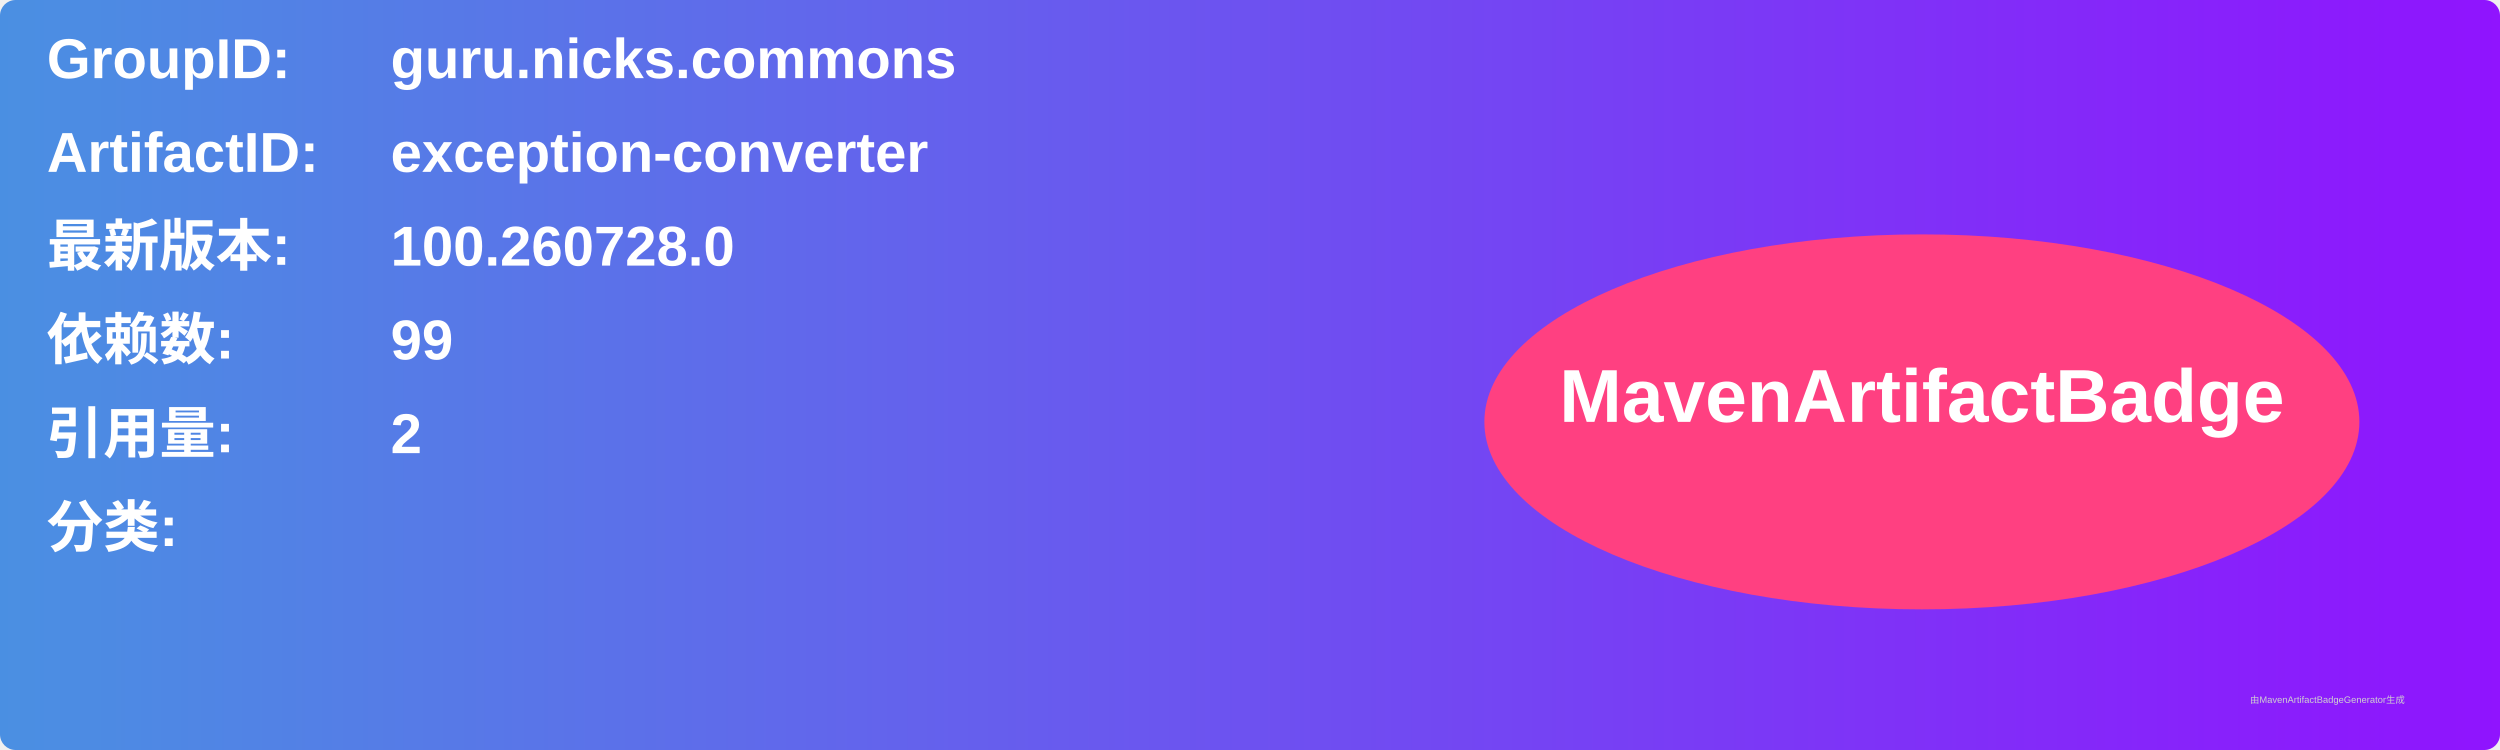
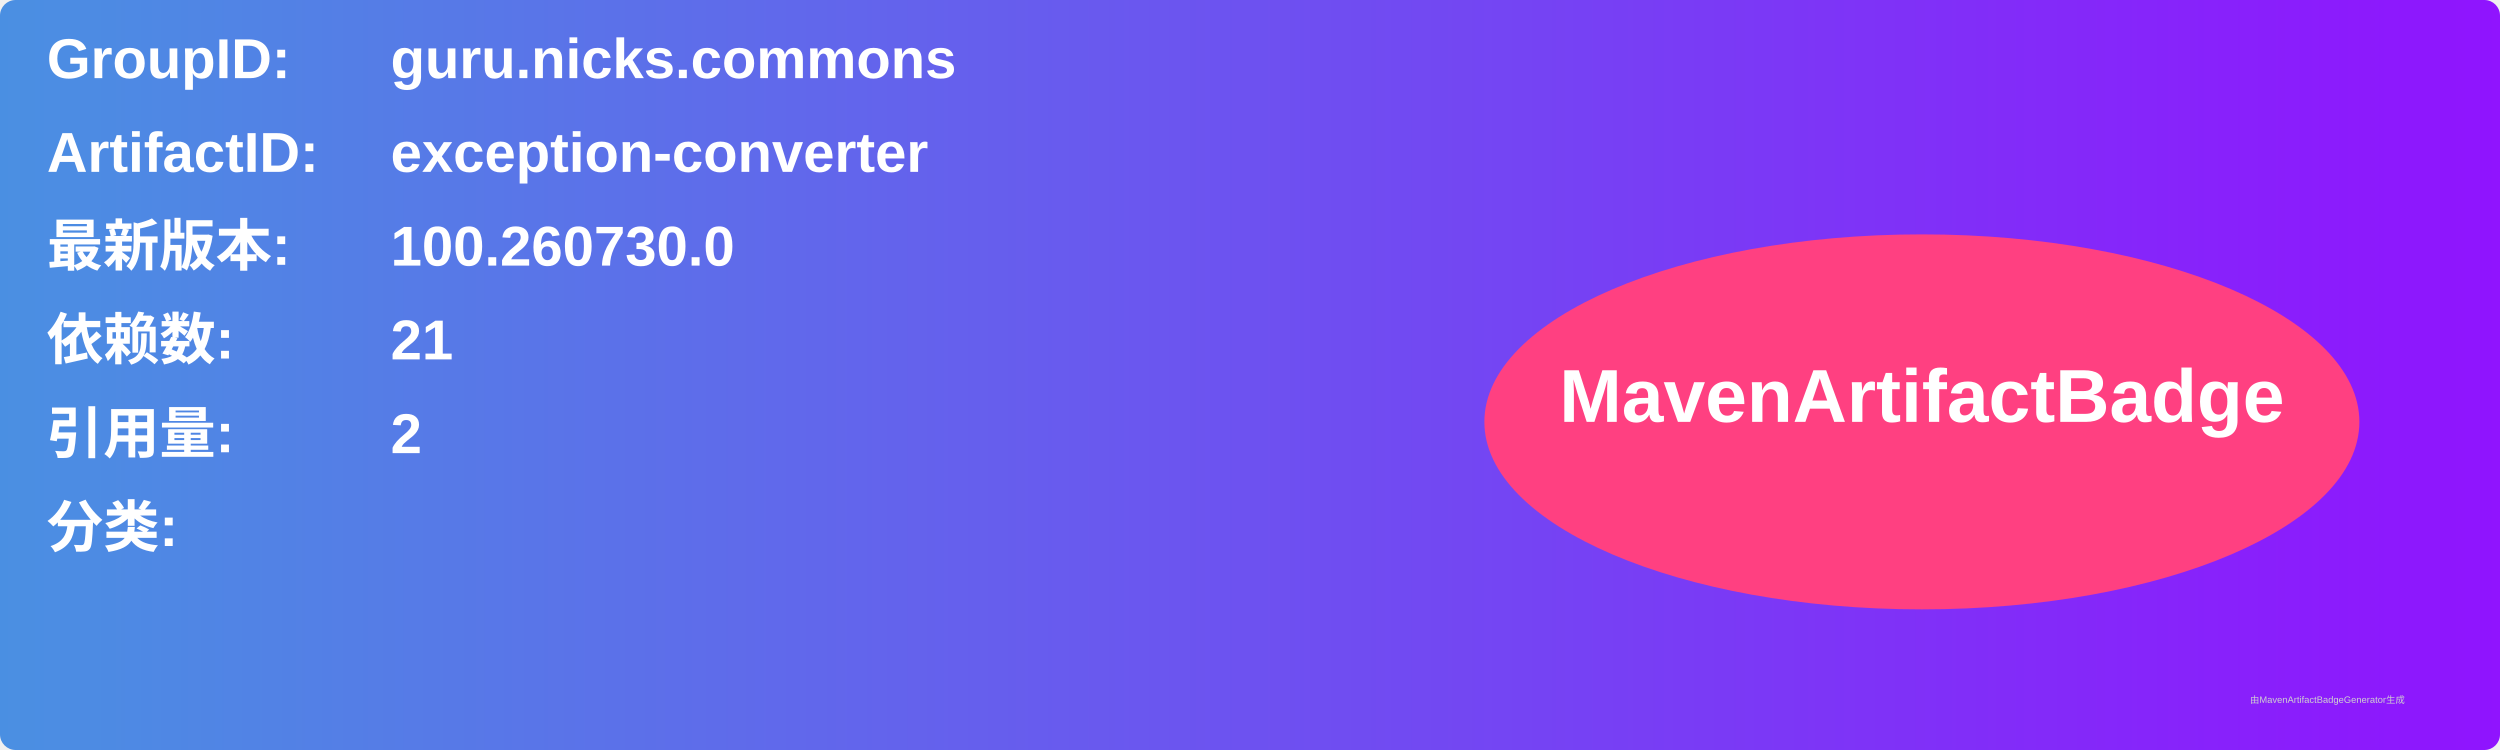
<svg xmlns="http://www.w3.org/2000/svg" width="800" height="240" viewBox="0 0 800 240">
  <linearGradient id="grad" x1="0%" y1="0%" x2="100%" y2="0%">
    <stop offset="0%" stop-color="#4a90e2" />
    <stop offset="100%" stop-color="#9013fe" />
  </linearGradient>
  <rect width="100%" height="100%" rx="5" ry="5" fill="url(#grad)" />
  <g transform="translate(15, 15)">
    <text x="0" y="10" font-family="Arial" font-size="18" fill="white" font-weight="bold" width="260">GroupID:</text>
    <text x="110" y="10" font-family="Arial" font-size="18" fill="white" font-weight="bold" width="460">guru.nicks.commons</text>
    <text x="0" y="40" font-family="Arial" font-size="18" fill="white" font-weight="bold" width="260">ArtifactID:</text>
    <text x="110" y="40" font-family="Arial" font-size="18" fill="white" font-weight="bold" width="460">exception-converter</text>
    <text x="0" y="70" font-family="Arial" font-size="18" fill="white" font-weight="bold">最新版本:</text>
    <text x="110" y="70" font-family="Arial" font-size="18" fill="white" font-weight="bold">
-       <tspan font-weight="bold">100.260728.0</tspan>
+       <tspan font-weight="bold">100.260730.0</tspan>
    </text>
    <text x="0" y="100" font-family="Arial" font-size="18" fill="white" font-weight="bold">依赖数: </text>
    <text x="110" y="100" font-family="Arial" font-size="18" fill="white">
-       <tspan font-weight="bold">99</tspan>
+       <tspan font-weight="bold">21</tspan>
    </text>
    <text x="0" y="130" font-family="Arial" font-size="18" fill="white" font-weight="bold">引用量: </text>
    <text x="110" y="130" font-family="Arial" font-size="18" fill="white">
      <tspan font-weight="bold">2</tspan>
    </text>
    <text x="0" y="160" font-family="Arial" font-size="18" fill="white" font-weight="bold">分类:</text>
    <text x="10" y="190" font-family="Arial" font-size="10" fill="white">
      <tspan font-weight="bold" />
    </text>
    <ellipse cx="600" cy="120" rx="140" ry="60" fill="#ff4081" />
    <text x="600" y="120" text-anchor="middle" font-family="Arial" font-size="24" fill="white" font-weight="bold">MavenArtifactBadge</text>
  </g>
  <text x="720" y="225" font-family="Arial" font-size="3" fill="#d0d0d0">由MavenArtifactBadgeGenerator生成</text>
</svg>
